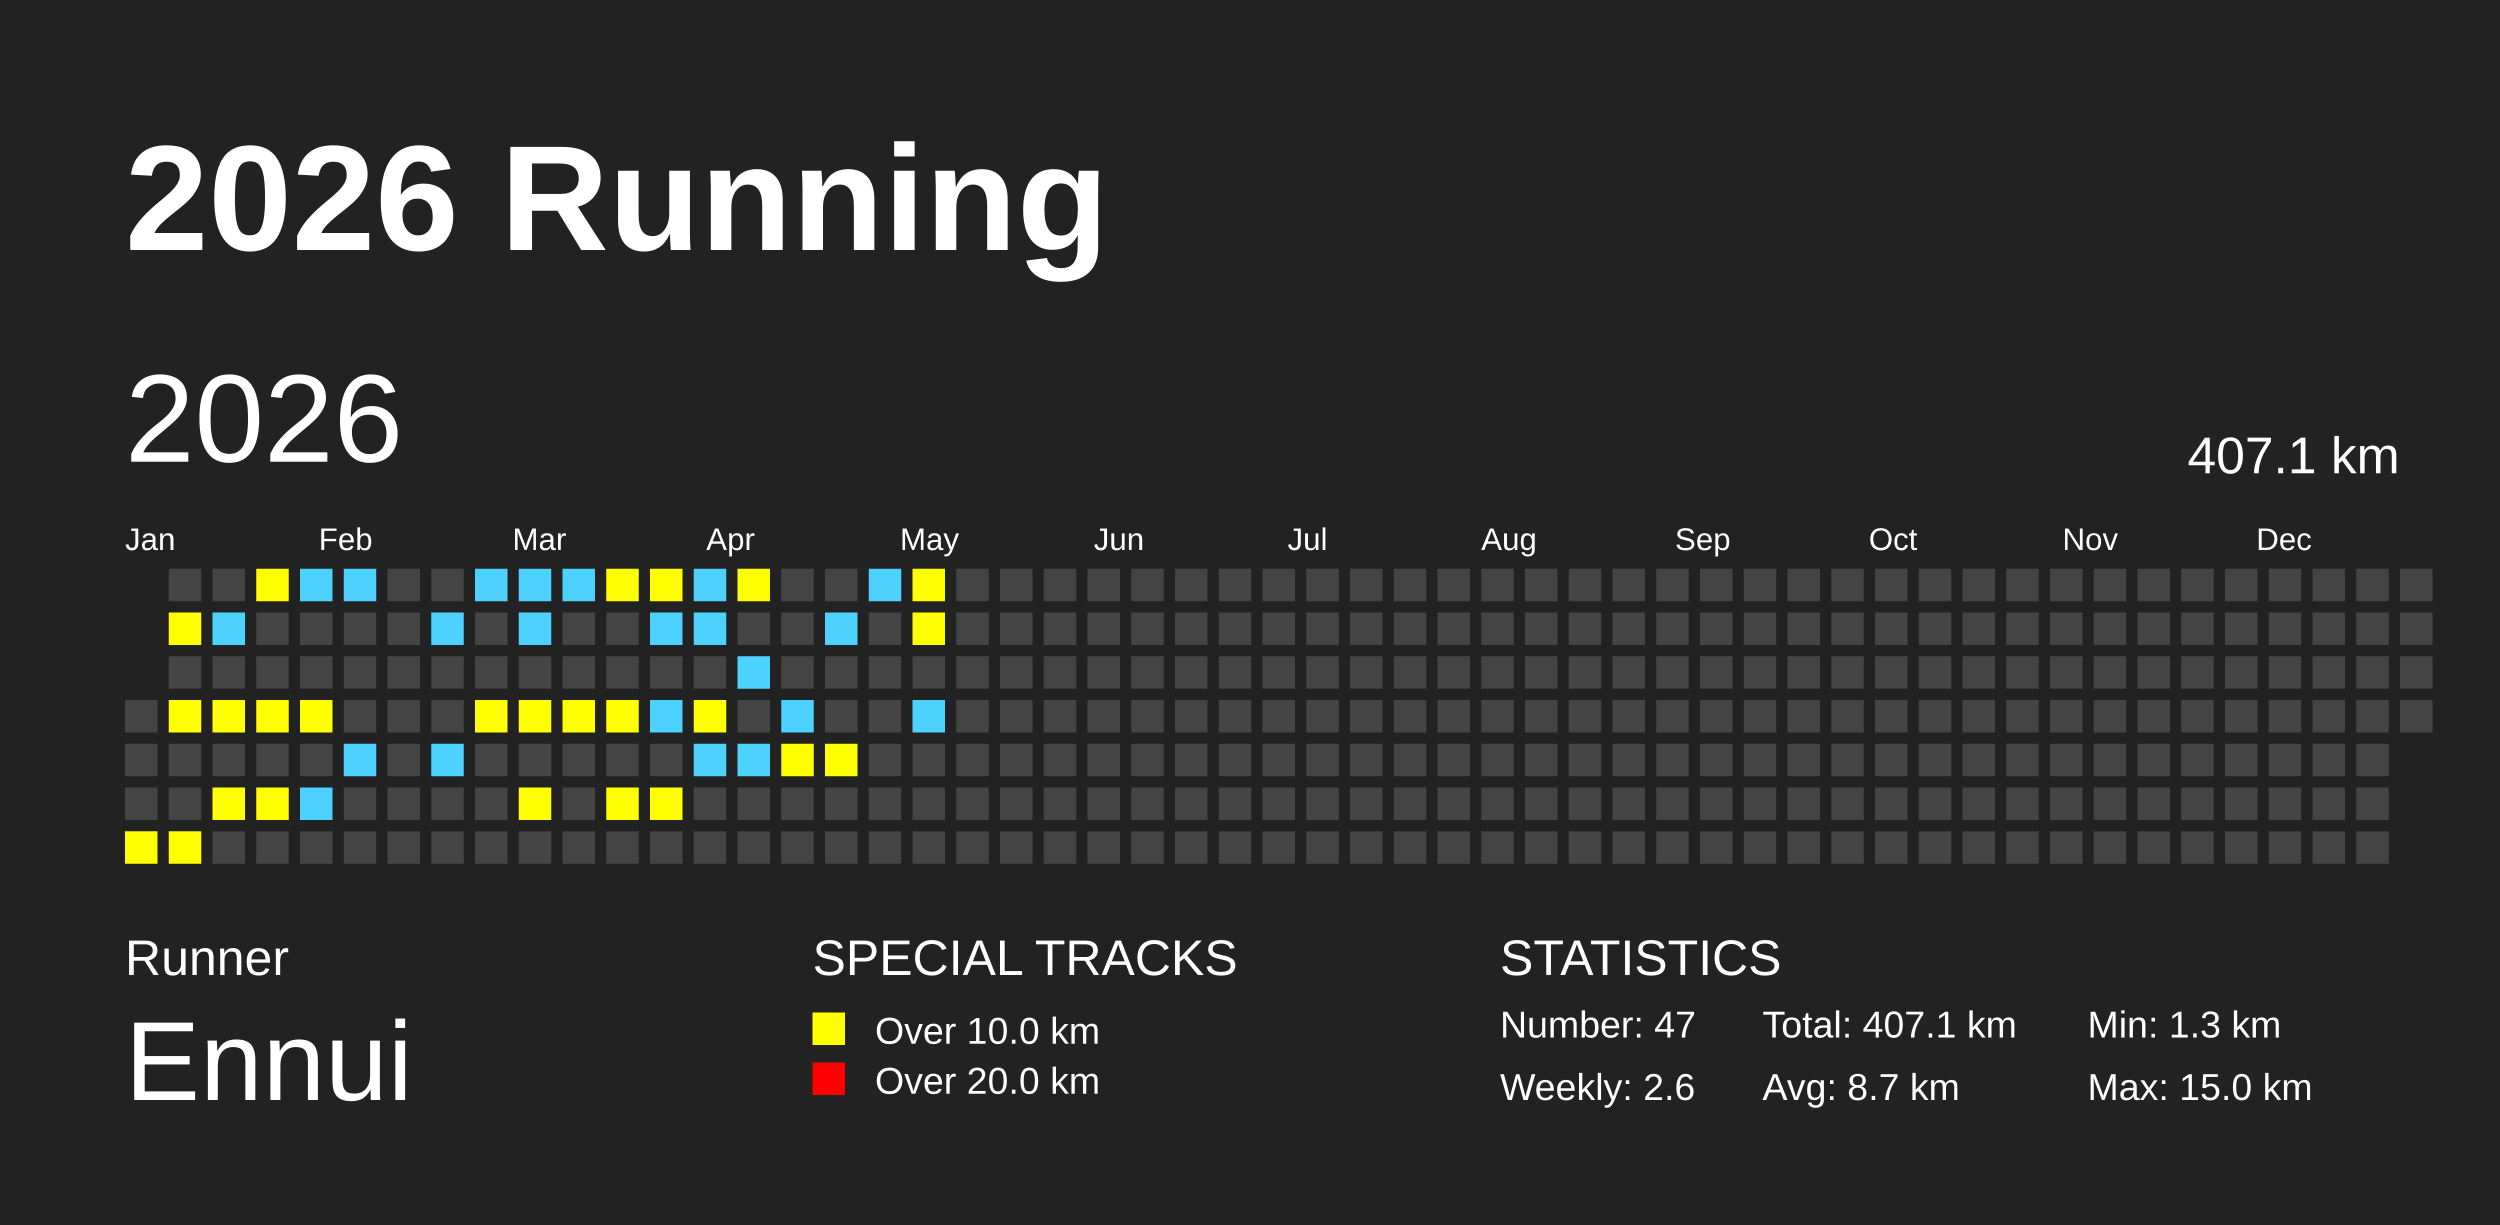
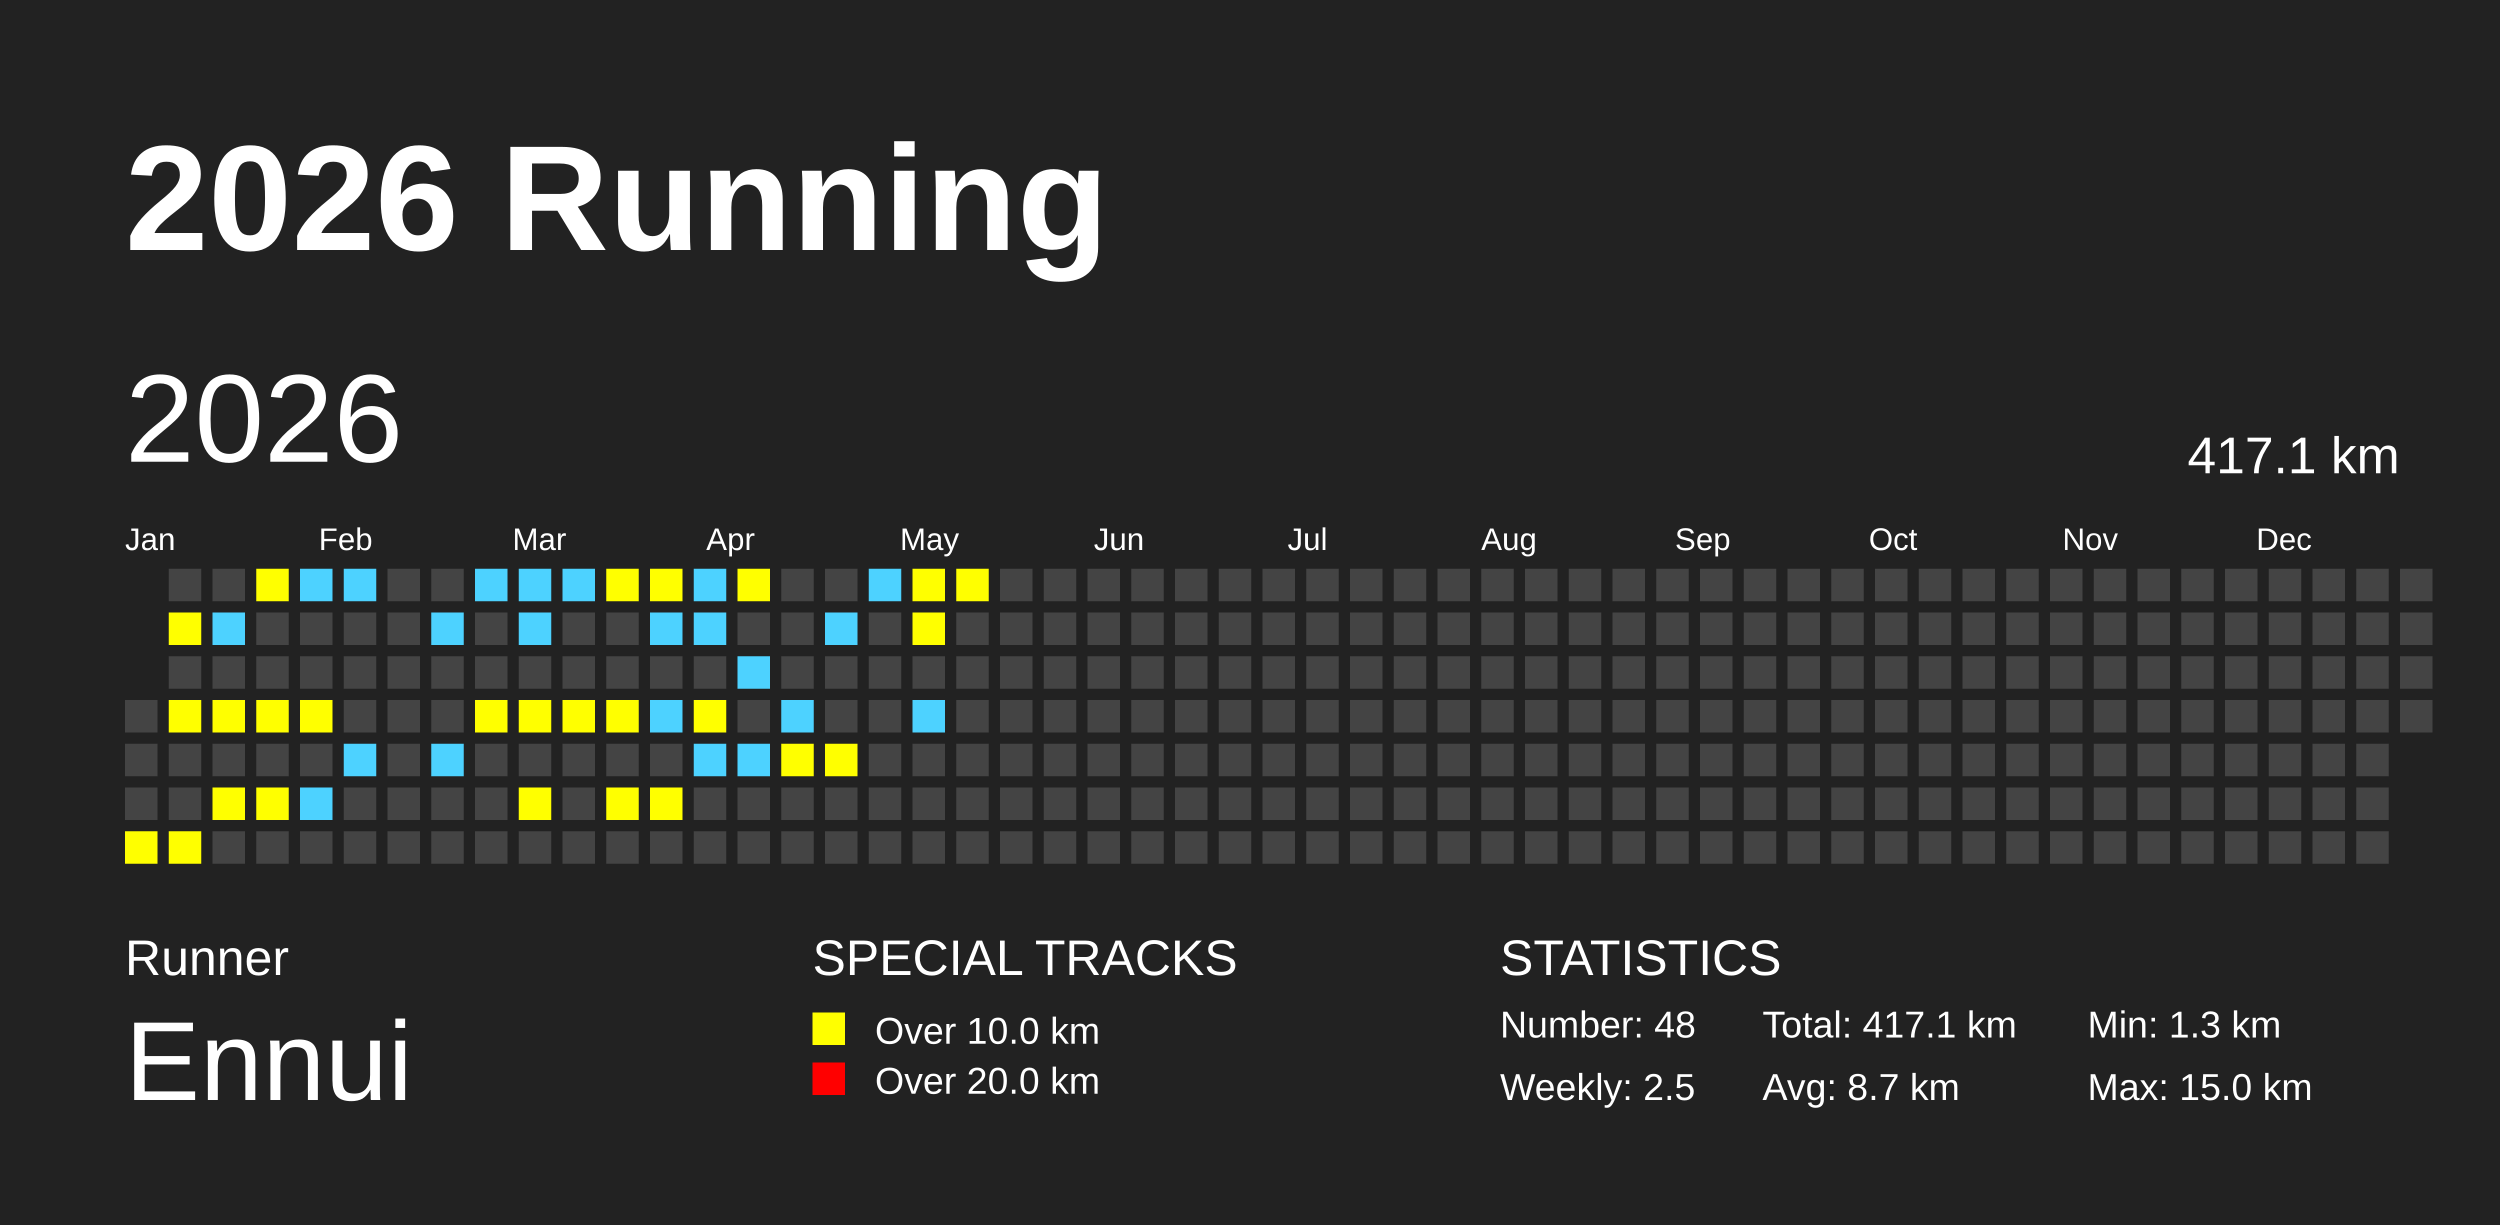
<svg xmlns="http://www.w3.org/2000/svg" baseProfile="full" height="98mm" version="1.1" viewBox="0,0,200,98" width="200mm">
  <defs />
  <rect fill="#222222" height="98" width="200" x="0" y="0" />
  <text fill="#FFFFFF" style="font-size:12px; font-family:Arial; font-weight:bold;" x="10" y="20">2026 Running</text>
  <text fill="#FFFFFF" style="font-size:4px; font-family:Arial" x="10" y="78">Runner</text>
  <text fill="#FFFFFF" style="font-size:9px; font-family:Arial" x="10" y="88">Ennui</text>
  <text fill="#FFFFFF" style="font-size:4px; font-family:Arial" x="65" y="78">SPECIAL TRACKS</text>
  <rect fill="yellow" height="2.6" width="2.6" x="65" y="81" />
  <text fill="#FFFFFF" style="font-size:3px; font-family:Arial" x="70" y="83.5">Over 10.0 km</text>
  <rect fill="red" height="2.6" width="2.6" x="65" y="85" />
  <text fill="#FFFFFF" style="font-size:3px; font-family:Arial" x="70" y="87.5">Over 20.0 km</text>
  <text fill="#FFFFFF" style="font-size:4px; font-family:Arial" x="120" y="78">STATISTICS</text>
-   <text fill="#FFFFFF" style="font-size:3px; font-family:Arial" x="120" y="83">Number: 47</text>
-   <text fill="#FFFFFF" style="font-size:3px; font-family:Arial" x="120" y="88">Weekly: 2.6</text>
-   <text fill="#FFFFFF" style="font-size:3px; font-family:Arial" x="141" y="83">Total: 407.1 km</text>
+   <text fill="#FFFFFF" style="font-size:3px; font-family:Arial" x="120" y="83">Number: 48</text>
+   <text fill="#FFFFFF" style="font-size:3px; font-family:Arial" x="120" y="88">Weekly: 2.5</text>
+   <text fill="#FFFFFF" style="font-size:3px; font-family:Arial" x="141" y="83">Total: 417.1 km</text>
  <text fill="#FFFFFF" style="font-size:3px; font-family:Arial" x="141" y="88">Avg: 8.7 km</text>
  <text fill="#FFFFFF" style="font-size:3px; font-family:Arial" x="167" y="83">Min: 1.3 km</text>
  <text fill="#FFFFFF" style="font-size:3px; font-family:Arial" x="167" y="88">Max: 15.0 km</text>
  <text dominant-baseline="hanging" fill="#FFFFFF" style="font-size:10.0px; font-family:Arial;" x="10" y="30">2026</text>
-   <text dominant-baseline="hanging" fill="#FFFFFF" style="font-size:4.125px; font-family:Arial;" x="175" y="35">407.1 km</text>
+   <text dominant-baseline="hanging" fill="#FFFFFF" style="font-size:4.125px; font-family:Arial;" x="175" y="35">417.1 km</text>
  <text fill="#FFFFFF" style="font-size:2.5px; font-family:Arial" x="10.0" y="44">Jan</text>
  <text fill="#FFFFFF" style="font-size:2.5px; font-family:Arial" x="25.5" y="44">Feb</text>
  <text fill="#FFFFFF" style="font-size:2.5px; font-family:Arial" x="41.0" y="44">Mar</text>
  <text fill="#FFFFFF" style="font-size:2.5px; font-family:Arial" x="56.5" y="44">Apr</text>
  <text fill="#FFFFFF" style="font-size:2.5px; font-family:Arial" x="72.0" y="44">May</text>
  <text fill="#FFFFFF" style="font-size:2.5px; font-family:Arial" x="87.5" y="44">Jun</text>
  <text fill="#FFFFFF" style="font-size:2.5px; font-family:Arial" x="103.0" y="44">Jul</text>
  <text fill="#FFFFFF" style="font-size:2.5px; font-family:Arial" x="118.5" y="44">Aug</text>
  <text fill="#FFFFFF" style="font-size:2.5px; font-family:Arial" x="134.0" y="44">Sep</text>
  <text fill="#FFFFFF" style="font-size:2.5px; font-family:Arial" x="149.5" y="44">Oct</text>
  <text fill="#FFFFFF" style="font-size:2.5px; font-family:Arial" x="165.0" y="44">Nov</text>
  <text fill="#FFFFFF" style="font-size:2.5px; font-family:Arial" x="180.5" y="44">Dec</text>
  <rect fill="#444444" height="2.6" width="2.6" x="10.0" y="56.0" />
  <rect fill="#444444" height="2.6" width="2.6" x="10.0" y="59.5" />
  <rect fill="#444444" height="2.6" width="2.6" x="10.0" y="63.0" />
  <rect fill="yellow" height="2.6" width="2.6" x="10.0" y="66.5" />
  <rect fill="#444444" height="2.6" width="2.6" x="13.5" y="45.5" />
  <rect fill="yellow" height="2.6" width="2.6" x="13.5" y="49.0" />
  <rect fill="#444444" height="2.6" width="2.6" x="13.5" y="52.5" />
  <rect fill="yellow" height="2.6" width="2.6" x="13.5" y="56.0" />
  <rect fill="#444444" height="2.6" width="2.6" x="13.5" y="59.5" />
  <rect fill="#444444" height="2.6" width="2.6" x="13.5" y="63.0" />
  <rect fill="yellow" height="2.6" width="2.6" x="13.5" y="66.5" />
  <rect fill="#444444" height="2.6" width="2.6" x="17.0" y="45.5" />
  <rect fill="#4DD2FF" height="2.6" width="2.6" x="17.0" y="49.0" />
  <rect fill="#444444" height="2.6" width="2.6" x="17.0" y="52.5" />
  <rect fill="yellow" height="2.6" width="2.6" x="17.0" y="56.0" />
  <rect fill="#444444" height="2.6" width="2.6" x="17.0" y="59.5" />
  <rect fill="yellow" height="2.6" width="2.6" x="17.0" y="63.0" />
  <rect fill="#444444" height="2.6" width="2.6" x="17.0" y="66.5" />
  <rect fill="yellow" height="2.6" width="2.6" x="20.5" y="45.5" />
  <rect fill="#444444" height="2.6" width="2.6" x="20.5" y="49.0" />
  <rect fill="#444444" height="2.6" width="2.6" x="20.5" y="52.5" />
  <rect fill="yellow" height="2.6" width="2.6" x="20.5" y="56.0" />
  <rect fill="#444444" height="2.6" width="2.6" x="20.5" y="59.5" />
  <rect fill="yellow" height="2.6" width="2.6" x="20.5" y="63.0" />
  <rect fill="#444444" height="2.6" width="2.6" x="20.5" y="66.5" />
  <rect fill="#4DD2FF" height="2.6" width="2.6" x="24.0" y="45.5" />
  <rect fill="#444444" height="2.6" width="2.6" x="24.0" y="49.0" />
  <rect fill="#444444" height="2.6" width="2.6" x="24.0" y="52.5" />
  <rect fill="yellow" height="2.6" width="2.6" x="24.0" y="56.0" />
  <rect fill="#444444" height="2.6" width="2.6" x="24.0" y="59.5" />
  <rect fill="#4DD2FF" height="2.6" width="2.6" x="24.0" y="63.0" />
  <rect fill="#444444" height="2.6" width="2.6" x="24.0" y="66.5" />
  <rect fill="#4DD2FF" height="2.6" width="2.6" x="27.5" y="45.5" />
  <rect fill="#444444" height="2.6" width="2.6" x="27.5" y="49.0" />
  <rect fill="#444444" height="2.6" width="2.6" x="27.5" y="52.5" />
  <rect fill="#444444" height="2.6" width="2.6" x="27.5" y="56.0" />
  <rect fill="#4DD2FF" height="2.6" width="2.6" x="27.5" y="59.5" />
  <rect fill="#444444" height="2.6" width="2.6" x="27.5" y="63.0" />
  <rect fill="#444444" height="2.6" width="2.6" x="27.5" y="66.5" />
  <rect fill="#444444" height="2.6" width="2.6" x="31.0" y="45.5" />
  <rect fill="#444444" height="2.6" width="2.6" x="31.0" y="49.0" />
  <rect fill="#444444" height="2.6" width="2.6" x="31.0" y="52.5" />
  <rect fill="#444444" height="2.6" width="2.6" x="31.0" y="56.0" />
  <rect fill="#444444" height="2.6" width="2.6" x="31.0" y="59.5" />
  <rect fill="#444444" height="2.6" width="2.6" x="31.0" y="63.0" />
  <rect fill="#444444" height="2.6" width="2.6" x="31.0" y="66.5" />
  <rect fill="#444444" height="2.6" width="2.6" x="34.5" y="45.5" />
  <rect fill="#4DD2FF" height="2.6" width="2.6" x="34.5" y="49.0" />
  <rect fill="#444444" height="2.6" width="2.6" x="34.5" y="52.5" />
  <rect fill="#444444" height="2.6" width="2.6" x="34.5" y="56.0" />
  <rect fill="#4DD2FF" height="2.6" width="2.6" x="34.5" y="59.5" />
  <rect fill="#444444" height="2.6" width="2.6" x="34.5" y="63.0" />
  <rect fill="#444444" height="2.6" width="2.6" x="34.5" y="66.5" />
  <rect fill="#4DD2FF" height="2.6" width="2.6" x="38.0" y="45.5" />
  <rect fill="#444444" height="2.6" width="2.6" x="38.0" y="49.0" />
  <rect fill="#444444" height="2.6" width="2.6" x="38.0" y="52.5" />
  <rect fill="yellow" height="2.6" width="2.6" x="38.0" y="56.0" />
  <rect fill="#444444" height="2.6" width="2.6" x="38.0" y="59.5" />
  <rect fill="#444444" height="2.6" width="2.6" x="38.0" y="63.0" />
  <rect fill="#444444" height="2.6" width="2.6" x="38.0" y="66.5" />
  <rect fill="#4DD2FF" height="2.6" width="2.6" x="41.5" y="45.5" />
  <rect fill="#4DD2FF" height="2.6" width="2.6" x="41.5" y="49.0" />
  <rect fill="#444444" height="2.6" width="2.6" x="41.5" y="52.5" />
  <rect fill="yellow" height="2.6" width="2.6" x="41.5" y="56.0" />
  <rect fill="#444444" height="2.6" width="2.6" x="41.5" y="59.5" />
  <rect fill="yellow" height="2.6" width="2.6" x="41.5" y="63.0" />
  <rect fill="#444444" height="2.6" width="2.6" x="41.5" y="66.5" />
  <rect fill="#4DD2FF" height="2.6" width="2.6" x="45.0" y="45.5" />
  <rect fill="#444444" height="2.6" width="2.6" x="45.0" y="49.0" />
  <rect fill="#444444" height="2.6" width="2.6" x="45.0" y="52.5" />
  <rect fill="yellow" height="2.6" width="2.6" x="45.0" y="56.0" />
  <rect fill="#444444" height="2.6" width="2.6" x="45.0" y="59.5" />
  <rect fill="#444444" height="2.6" width="2.6" x="45.0" y="63.0" />
  <rect fill="#444444" height="2.6" width="2.6" x="45.0" y="66.5" />
  <rect fill="yellow" height="2.6" width="2.6" x="48.5" y="45.5" />
  <rect fill="#444444" height="2.6" width="2.6" x="48.5" y="49.0" />
  <rect fill="#444444" height="2.6" width="2.6" x="48.5" y="52.5" />
  <rect fill="yellow" height="2.6" width="2.6" x="48.5" y="56.0" />
  <rect fill="#444444" height="2.6" width="2.6" x="48.5" y="59.5" />
  <rect fill="yellow" height="2.6" width="2.6" x="48.5" y="63.0" />
  <rect fill="#444444" height="2.6" width="2.6" x="48.5" y="66.5" />
  <rect fill="yellow" height="2.6" width="2.6" x="52.0" y="45.5" />
  <rect fill="#4DD2FF" height="2.6" width="2.6" x="52.0" y="49.0" />
  <rect fill="#444444" height="2.6" width="2.6" x="52.0" y="52.5" />
  <rect fill="#4DD2FF" height="2.6" width="2.6" x="52.0" y="56.0" />
  <rect fill="#444444" height="2.6" width="2.6" x="52.0" y="59.5" />
  <rect fill="yellow" height="2.6" width="2.6" x="52.0" y="63.0" />
  <rect fill="#444444" height="2.6" width="2.6" x="52.0" y="66.5" />
  <rect fill="#4DD2FF" height="2.6" width="2.6" x="55.5" y="45.5" />
  <rect fill="#4DD2FF" height="2.6" width="2.6" x="55.5" y="49.0" />
  <rect fill="#444444" height="2.6" width="2.6" x="55.5" y="52.5" />
  <rect fill="yellow" height="2.6" width="2.6" x="55.5" y="56.0" />
  <rect fill="#4DD2FF" height="2.6" width="2.6" x="55.5" y="59.5" />
  <rect fill="#444444" height="2.6" width="2.6" x="55.5" y="63.0" />
  <rect fill="#444444" height="2.6" width="2.6" x="55.5" y="66.5" />
  <rect fill="yellow" height="2.6" width="2.6" x="59.0" y="45.5" />
  <rect fill="#444444" height="2.6" width="2.6" x="59.0" y="49.0" />
  <rect fill="#4DD2FF" height="2.6" width="2.6" x="59.0" y="52.5" />
  <rect fill="#444444" height="2.6" width="2.6" x="59.0" y="56.0" />
  <rect fill="#4DD2FF" height="2.6" width="2.6" x="59.0" y="59.5" />
  <rect fill="#444444" height="2.6" width="2.6" x="59.0" y="63.0" />
  <rect fill="#444444" height="2.6" width="2.6" x="59.0" y="66.5" />
  <rect fill="#444444" height="2.6" width="2.6" x="62.5" y="45.5" />
  <rect fill="#444444" height="2.6" width="2.6" x="62.5" y="49.0" />
  <rect fill="#444444" height="2.6" width="2.6" x="62.5" y="52.5" />
  <rect fill="#4DD2FF" height="2.6" width="2.6" x="62.5" y="56.0" />
  <rect fill="yellow" height="2.6" width="2.6" x="62.5" y="59.5" />
  <rect fill="#444444" height="2.6" width="2.6" x="62.5" y="63.0" />
  <rect fill="#444444" height="2.6" width="2.6" x="62.5" y="66.5" />
  <rect fill="#444444" height="2.6" width="2.6" x="66.0" y="45.5" />
  <rect fill="#4DD2FF" height="2.6" width="2.6" x="66.0" y="49.0" />
  <rect fill="#444444" height="2.6" width="2.6" x="66.0" y="52.5" />
  <rect fill="#444444" height="2.6" width="2.6" x="66.0" y="56.0" />
  <rect fill="yellow" height="2.6" width="2.6" x="66.0" y="59.5" />
  <rect fill="#444444" height="2.6" width="2.6" x="66.0" y="63.0" />
  <rect fill="#444444" height="2.6" width="2.6" x="66.0" y="66.5" />
  <rect fill="#4DD2FF" height="2.6" width="2.6" x="69.5" y="45.5" />
  <rect fill="#444444" height="2.6" width="2.6" x="69.5" y="49.0" />
  <rect fill="#444444" height="2.6" width="2.6" x="69.5" y="52.5" />
  <rect fill="#444444" height="2.6" width="2.6" x="69.5" y="56.0" />
  <rect fill="#444444" height="2.6" width="2.6" x="69.5" y="59.5" />
  <rect fill="#444444" height="2.6" width="2.6" x="69.5" y="63.0" />
  <rect fill="#444444" height="2.6" width="2.6" x="69.5" y="66.5" />
  <rect fill="yellow" height="2.6" width="2.6" x="73.0" y="45.5" />
  <rect fill="yellow" height="2.6" width="2.6" x="73.0" y="49.0" />
  <rect fill="#444444" height="2.6" width="2.6" x="73.0" y="52.5" />
  <rect fill="#4DD2FF" height="2.6" width="2.6" x="73.0" y="56.0" />
  <rect fill="#444444" height="2.6" width="2.6" x="73.0" y="59.5" />
  <rect fill="#444444" height="2.6" width="2.6" x="73.0" y="63.0" />
  <rect fill="#444444" height="2.6" width="2.6" x="73.0" y="66.5" />
-   <rect fill="#444444" height="2.6" width="2.6" x="76.5" y="45.5" />
+   <rect fill="yellow" height="2.6" width="2.6" x="76.5" y="45.5" />
  <rect fill="#444444" height="2.6" width="2.6" x="76.5" y="49.0" />
  <rect fill="#444444" height="2.6" width="2.6" x="76.5" y="52.5" />
  <rect fill="#444444" height="2.6" width="2.6" x="76.5" y="56.0" />
  <rect fill="#444444" height="2.6" width="2.6" x="76.5" y="59.5" />
  <rect fill="#444444" height="2.6" width="2.6" x="76.5" y="63.0" />
  <rect fill="#444444" height="2.6" width="2.6" x="76.5" y="66.5" />
  <rect fill="#444444" height="2.6" width="2.6" x="80.0" y="45.5" />
  <rect fill="#444444" height="2.6" width="2.6" x="80.0" y="49.0" />
  <rect fill="#444444" height="2.6" width="2.6" x="80.0" y="52.5" />
  <rect fill="#444444" height="2.6" width="2.6" x="80.0" y="56.0" />
  <rect fill="#444444" height="2.6" width="2.6" x="80.0" y="59.5" />
  <rect fill="#444444" height="2.6" width="2.6" x="80.0" y="63.0" />
  <rect fill="#444444" height="2.6" width="2.6" x="80.0" y="66.5" />
  <rect fill="#444444" height="2.6" width="2.6" x="83.5" y="45.5" />
  <rect fill="#444444" height="2.6" width="2.6" x="83.5" y="49.0" />
  <rect fill="#444444" height="2.6" width="2.6" x="83.5" y="52.5" />
  <rect fill="#444444" height="2.6" width="2.6" x="83.5" y="56.0" />
  <rect fill="#444444" height="2.6" width="2.6" x="83.5" y="59.5" />
  <rect fill="#444444" height="2.6" width="2.6" x="83.5" y="63.0" />
  <rect fill="#444444" height="2.6" width="2.6" x="83.5" y="66.5" />
  <rect fill="#444444" height="2.6" width="2.6" x="87.0" y="45.5" />
  <rect fill="#444444" height="2.6" width="2.6" x="87.0" y="49.0" />
  <rect fill="#444444" height="2.6" width="2.6" x="87.0" y="52.5" />
  <rect fill="#444444" height="2.6" width="2.6" x="87.0" y="56.0" />
  <rect fill="#444444" height="2.6" width="2.6" x="87.0" y="59.5" />
  <rect fill="#444444" height="2.6" width="2.6" x="87.0" y="63.0" />
  <rect fill="#444444" height="2.6" width="2.6" x="87.0" y="66.5" />
  <rect fill="#444444" height="2.6" width="2.6" x="90.5" y="45.5" />
  <rect fill="#444444" height="2.6" width="2.6" x="90.5" y="49.0" />
  <rect fill="#444444" height="2.6" width="2.6" x="90.5" y="52.5" />
  <rect fill="#444444" height="2.6" width="2.6" x="90.5" y="56.0" />
  <rect fill="#444444" height="2.6" width="2.6" x="90.5" y="59.5" />
  <rect fill="#444444" height="2.6" width="2.6" x="90.5" y="63.0" />
  <rect fill="#444444" height="2.6" width="2.6" x="90.5" y="66.5" />
  <rect fill="#444444" height="2.6" width="2.6" x="94.0" y="45.5" />
  <rect fill="#444444" height="2.6" width="2.6" x="94.0" y="49.0" />
  <rect fill="#444444" height="2.6" width="2.6" x="94.0" y="52.5" />
  <rect fill="#444444" height="2.6" width="2.6" x="94.0" y="56.0" />
  <rect fill="#444444" height="2.6" width="2.6" x="94.0" y="59.5" />
  <rect fill="#444444" height="2.6" width="2.6" x="94.0" y="63.0" />
  <rect fill="#444444" height="2.6" width="2.6" x="94.0" y="66.5" />
  <rect fill="#444444" height="2.6" width="2.6" x="97.5" y="45.5" />
  <rect fill="#444444" height="2.6" width="2.6" x="97.5" y="49.0" />
  <rect fill="#444444" height="2.6" width="2.6" x="97.5" y="52.5" />
  <rect fill="#444444" height="2.6" width="2.6" x="97.5" y="56.0" />
  <rect fill="#444444" height="2.6" width="2.6" x="97.5" y="59.5" />
  <rect fill="#444444" height="2.6" width="2.6" x="97.5" y="63.0" />
  <rect fill="#444444" height="2.6" width="2.6" x="97.5" y="66.5" />
  <rect fill="#444444" height="2.6" width="2.6" x="101.0" y="45.5" />
  <rect fill="#444444" height="2.6" width="2.6" x="101.0" y="49.0" />
  <rect fill="#444444" height="2.6" width="2.6" x="101.0" y="52.5" />
  <rect fill="#444444" height="2.6" width="2.6" x="101.0" y="56.0" />
  <rect fill="#444444" height="2.6" width="2.6" x="101.0" y="59.5" />
  <rect fill="#444444" height="2.6" width="2.6" x="101.0" y="63.0" />
  <rect fill="#444444" height="2.6" width="2.6" x="101.0" y="66.5" />
  <rect fill="#444444" height="2.6" width="2.6" x="104.5" y="45.5" />
  <rect fill="#444444" height="2.6" width="2.6" x="104.5" y="49.0" />
  <rect fill="#444444" height="2.6" width="2.6" x="104.5" y="52.5" />
  <rect fill="#444444" height="2.6" width="2.6" x="104.5" y="56.0" />
  <rect fill="#444444" height="2.6" width="2.6" x="104.5" y="59.5" />
  <rect fill="#444444" height="2.6" width="2.6" x="104.5" y="63.0" />
  <rect fill="#444444" height="2.6" width="2.6" x="104.5" y="66.5" />
  <rect fill="#444444" height="2.6" width="2.6" x="108.0" y="45.5" />
  <rect fill="#444444" height="2.6" width="2.6" x="108.0" y="49.0" />
  <rect fill="#444444" height="2.6" width="2.6" x="108.0" y="52.5" />
  <rect fill="#444444" height="2.6" width="2.6" x="108.0" y="56.0" />
  <rect fill="#444444" height="2.6" width="2.6" x="108.0" y="59.5" />
  <rect fill="#444444" height="2.6" width="2.6" x="108.0" y="63.0" />
  <rect fill="#444444" height="2.6" width="2.6" x="108.0" y="66.5" />
  <rect fill="#444444" height="2.6" width="2.6" x="111.5" y="45.5" />
  <rect fill="#444444" height="2.6" width="2.6" x="111.5" y="49.0" />
  <rect fill="#444444" height="2.6" width="2.6" x="111.5" y="52.5" />
  <rect fill="#444444" height="2.6" width="2.6" x="111.5" y="56.0" />
  <rect fill="#444444" height="2.6" width="2.6" x="111.5" y="59.5" />
  <rect fill="#444444" height="2.6" width="2.6" x="111.5" y="63.0" />
  <rect fill="#444444" height="2.6" width="2.6" x="111.5" y="66.5" />
  <rect fill="#444444" height="2.6" width="2.6" x="115.0" y="45.5" />
  <rect fill="#444444" height="2.6" width="2.6" x="115.0" y="49.0" />
  <rect fill="#444444" height="2.6" width="2.6" x="115.0" y="52.5" />
  <rect fill="#444444" height="2.6" width="2.6" x="115.0" y="56.0" />
  <rect fill="#444444" height="2.6" width="2.6" x="115.0" y="59.5" />
  <rect fill="#444444" height="2.6" width="2.6" x="115.0" y="63.0" />
  <rect fill="#444444" height="2.6" width="2.6" x="115.0" y="66.5" />
  <rect fill="#444444" height="2.6" width="2.6" x="118.5" y="45.5" />
  <rect fill="#444444" height="2.6" width="2.6" x="118.5" y="49.0" />
  <rect fill="#444444" height="2.6" width="2.6" x="118.5" y="52.5" />
  <rect fill="#444444" height="2.6" width="2.6" x="118.5" y="56.0" />
  <rect fill="#444444" height="2.6" width="2.6" x="118.5" y="59.5" />
  <rect fill="#444444" height="2.6" width="2.6" x="118.5" y="63.0" />
  <rect fill="#444444" height="2.6" width="2.6" x="118.5" y="66.5" />
  <rect fill="#444444" height="2.6" width="2.6" x="122.0" y="45.5" />
  <rect fill="#444444" height="2.6" width="2.6" x="122.0" y="49.0" />
  <rect fill="#444444" height="2.6" width="2.6" x="122.0" y="52.5" />
  <rect fill="#444444" height="2.6" width="2.6" x="122.0" y="56.0" />
  <rect fill="#444444" height="2.6" width="2.6" x="122.0" y="59.5" />
  <rect fill="#444444" height="2.6" width="2.6" x="122.0" y="63.0" />
  <rect fill="#444444" height="2.6" width="2.6" x="122.0" y="66.5" />
  <rect fill="#444444" height="2.6" width="2.6" x="125.5" y="45.5" />
  <rect fill="#444444" height="2.6" width="2.6" x="125.5" y="49.0" />
  <rect fill="#444444" height="2.6" width="2.6" x="125.5" y="52.5" />
  <rect fill="#444444" height="2.6" width="2.6" x="125.5" y="56.0" />
  <rect fill="#444444" height="2.6" width="2.6" x="125.5" y="59.5" />
  <rect fill="#444444" height="2.6" width="2.6" x="125.5" y="63.0" />
  <rect fill="#444444" height="2.6" width="2.6" x="125.5" y="66.5" />
  <rect fill="#444444" height="2.6" width="2.6" x="129.0" y="45.5" />
  <rect fill="#444444" height="2.6" width="2.6" x="129.0" y="49.0" />
  <rect fill="#444444" height="2.6" width="2.6" x="129.0" y="52.5" />
  <rect fill="#444444" height="2.6" width="2.6" x="129.0" y="56.0" />
  <rect fill="#444444" height="2.6" width="2.6" x="129.0" y="59.5" />
  <rect fill="#444444" height="2.6" width="2.6" x="129.0" y="63.0" />
  <rect fill="#444444" height="2.6" width="2.6" x="129.0" y="66.5" />
  <rect fill="#444444" height="2.6" width="2.6" x="132.5" y="45.5" />
  <rect fill="#444444" height="2.6" width="2.6" x="132.5" y="49.0" />
  <rect fill="#444444" height="2.6" width="2.6" x="132.5" y="52.5" />
  <rect fill="#444444" height="2.6" width="2.6" x="132.5" y="56.0" />
  <rect fill="#444444" height="2.6" width="2.6" x="132.5" y="59.5" />
  <rect fill="#444444" height="2.6" width="2.6" x="132.5" y="63.0" />
  <rect fill="#444444" height="2.6" width="2.6" x="132.5" y="66.5" />
  <rect fill="#444444" height="2.6" width="2.6" x="136.0" y="45.5" />
  <rect fill="#444444" height="2.6" width="2.6" x="136.0" y="49.0" />
  <rect fill="#444444" height="2.6" width="2.6" x="136.0" y="52.5" />
  <rect fill="#444444" height="2.6" width="2.6" x="136.0" y="56.0" />
  <rect fill="#444444" height="2.6" width="2.6" x="136.0" y="59.5" />
  <rect fill="#444444" height="2.6" width="2.6" x="136.0" y="63.0" />
  <rect fill="#444444" height="2.6" width="2.6" x="136.0" y="66.5" />
  <rect fill="#444444" height="2.6" width="2.6" x="139.5" y="45.5" />
  <rect fill="#444444" height="2.6" width="2.6" x="139.5" y="49.0" />
  <rect fill="#444444" height="2.6" width="2.6" x="139.5" y="52.5" />
  <rect fill="#444444" height="2.6" width="2.6" x="139.5" y="56.0" />
  <rect fill="#444444" height="2.6" width="2.6" x="139.5" y="59.5" />
  <rect fill="#444444" height="2.6" width="2.6" x="139.5" y="63.0" />
  <rect fill="#444444" height="2.6" width="2.6" x="139.5" y="66.5" />
  <rect fill="#444444" height="2.6" width="2.6" x="143.0" y="45.5" />
  <rect fill="#444444" height="2.6" width="2.6" x="143.0" y="49.0" />
  <rect fill="#444444" height="2.6" width="2.6" x="143.0" y="52.5" />
  <rect fill="#444444" height="2.6" width="2.6" x="143.0" y="56.0" />
  <rect fill="#444444" height="2.6" width="2.6" x="143.0" y="59.5" />
  <rect fill="#444444" height="2.6" width="2.6" x="143.0" y="63.0" />
  <rect fill="#444444" height="2.6" width="2.6" x="143.0" y="66.5" />
  <rect fill="#444444" height="2.6" width="2.6" x="146.5" y="45.5" />
  <rect fill="#444444" height="2.6" width="2.6" x="146.5" y="49.0" />
  <rect fill="#444444" height="2.6" width="2.6" x="146.5" y="52.5" />
  <rect fill="#444444" height="2.6" width="2.6" x="146.5" y="56.0" />
  <rect fill="#444444" height="2.6" width="2.6" x="146.5" y="59.5" />
  <rect fill="#444444" height="2.6" width="2.6" x="146.5" y="63.0" />
  <rect fill="#444444" height="2.6" width="2.6" x="146.5" y="66.5" />
  <rect fill="#444444" height="2.6" width="2.6" x="150.0" y="45.5" />
  <rect fill="#444444" height="2.6" width="2.6" x="150.0" y="49.0" />
  <rect fill="#444444" height="2.6" width="2.6" x="150.0" y="52.5" />
  <rect fill="#444444" height="2.6" width="2.6" x="150.0" y="56.0" />
  <rect fill="#444444" height="2.6" width="2.6" x="150.0" y="59.5" />
  <rect fill="#444444" height="2.6" width="2.6" x="150.0" y="63.0" />
  <rect fill="#444444" height="2.6" width="2.6" x="150.0" y="66.5" />
  <rect fill="#444444" height="2.6" width="2.6" x="153.5" y="45.5" />
  <rect fill="#444444" height="2.6" width="2.6" x="153.5" y="49.0" />
  <rect fill="#444444" height="2.6" width="2.6" x="153.5" y="52.5" />
  <rect fill="#444444" height="2.6" width="2.6" x="153.5" y="56.0" />
  <rect fill="#444444" height="2.6" width="2.6" x="153.5" y="59.5" />
  <rect fill="#444444" height="2.6" width="2.6" x="153.5" y="63.0" />
  <rect fill="#444444" height="2.6" width="2.6" x="153.5" y="66.5" />
  <rect fill="#444444" height="2.6" width="2.6" x="157.0" y="45.5" />
  <rect fill="#444444" height="2.6" width="2.6" x="157.0" y="49.0" />
  <rect fill="#444444" height="2.6" width="2.6" x="157.0" y="52.5" />
  <rect fill="#444444" height="2.6" width="2.6" x="157.0" y="56.0" />
  <rect fill="#444444" height="2.6" width="2.6" x="157.0" y="59.5" />
  <rect fill="#444444" height="2.6" width="2.6" x="157.0" y="63.0" />
  <rect fill="#444444" height="2.6" width="2.6" x="157.0" y="66.5" />
  <rect fill="#444444" height="2.6" width="2.6" x="160.5" y="45.5" />
  <rect fill="#444444" height="2.6" width="2.6" x="160.5" y="49.0" />
  <rect fill="#444444" height="2.6" width="2.6" x="160.5" y="52.5" />
  <rect fill="#444444" height="2.6" width="2.6" x="160.5" y="56.0" />
  <rect fill="#444444" height="2.6" width="2.6" x="160.5" y="59.5" />
  <rect fill="#444444" height="2.6" width="2.6" x="160.5" y="63.0" />
  <rect fill="#444444" height="2.6" width="2.6" x="160.5" y="66.5" />
  <rect fill="#444444" height="2.6" width="2.6" x="164.0" y="45.5" />
  <rect fill="#444444" height="2.6" width="2.6" x="164.0" y="49.0" />
  <rect fill="#444444" height="2.6" width="2.6" x="164.0" y="52.5" />
  <rect fill="#444444" height="2.6" width="2.6" x="164.0" y="56.0" />
  <rect fill="#444444" height="2.6" width="2.6" x="164.0" y="59.5" />
  <rect fill="#444444" height="2.6" width="2.6" x="164.0" y="63.0" />
  <rect fill="#444444" height="2.6" width="2.6" x="164.0" y="66.5" />
  <rect fill="#444444" height="2.6" width="2.6" x="167.5" y="45.5" />
  <rect fill="#444444" height="2.6" width="2.6" x="167.5" y="49.0" />
  <rect fill="#444444" height="2.6" width="2.6" x="167.5" y="52.5" />
  <rect fill="#444444" height="2.6" width="2.6" x="167.5" y="56.0" />
  <rect fill="#444444" height="2.6" width="2.6" x="167.5" y="59.5" />
  <rect fill="#444444" height="2.6" width="2.6" x="167.5" y="63.0" />
  <rect fill="#444444" height="2.6" width="2.6" x="167.5" y="66.5" />
  <rect fill="#444444" height="2.6" width="2.6" x="171.0" y="45.5" />
  <rect fill="#444444" height="2.6" width="2.6" x="171.0" y="49.0" />
  <rect fill="#444444" height="2.6" width="2.6" x="171.0" y="52.5" />
  <rect fill="#444444" height="2.6" width="2.6" x="171.0" y="56.0" />
  <rect fill="#444444" height="2.6" width="2.6" x="171.0" y="59.5" />
  <rect fill="#444444" height="2.6" width="2.6" x="171.0" y="63.0" />
  <rect fill="#444444" height="2.6" width="2.6" x="171.0" y="66.5" />
  <rect fill="#444444" height="2.6" width="2.6" x="174.5" y="45.5" />
  <rect fill="#444444" height="2.6" width="2.6" x="174.5" y="49.0" />
  <rect fill="#444444" height="2.6" width="2.6" x="174.5" y="52.5" />
  <rect fill="#444444" height="2.6" width="2.6" x="174.5" y="56.0" />
  <rect fill="#444444" height="2.6" width="2.6" x="174.5" y="59.5" />
  <rect fill="#444444" height="2.6" width="2.6" x="174.5" y="63.0" />
  <rect fill="#444444" height="2.6" width="2.6" x="174.5" y="66.5" />
  <rect fill="#444444" height="2.6" width="2.6" x="178.0" y="45.5" />
  <rect fill="#444444" height="2.6" width="2.6" x="178.0" y="49.0" />
  <rect fill="#444444" height="2.6" width="2.6" x="178.0" y="52.5" />
  <rect fill="#444444" height="2.6" width="2.6" x="178.0" y="56.0" />
  <rect fill="#444444" height="2.6" width="2.6" x="178.0" y="59.5" />
  <rect fill="#444444" height="2.6" width="2.6" x="178.0" y="63.0" />
  <rect fill="#444444" height="2.6" width="2.6" x="178.0" y="66.5" />
  <rect fill="#444444" height="2.6" width="2.6" x="181.5" y="45.5" />
  <rect fill="#444444" height="2.6" width="2.6" x="181.5" y="49.0" />
  <rect fill="#444444" height="2.6" width="2.6" x="181.5" y="52.5" />
  <rect fill="#444444" height="2.6" width="2.6" x="181.5" y="56.0" />
  <rect fill="#444444" height="2.6" width="2.6" x="181.5" y="59.5" />
  <rect fill="#444444" height="2.6" width="2.6" x="181.5" y="63.0" />
  <rect fill="#444444" height="2.6" width="2.6" x="181.5" y="66.5" />
  <rect fill="#444444" height="2.6" width="2.6" x="185.0" y="45.5" />
  <rect fill="#444444" height="2.6" width="2.6" x="185.0" y="49.0" />
  <rect fill="#444444" height="2.6" width="2.6" x="185.0" y="52.5" />
  <rect fill="#444444" height="2.6" width="2.6" x="185.0" y="56.0" />
  <rect fill="#444444" height="2.6" width="2.6" x="185.0" y="59.5" />
  <rect fill="#444444" height="2.6" width="2.6" x="185.0" y="63.0" />
  <rect fill="#444444" height="2.6" width="2.6" x="185.0" y="66.5" />
  <rect fill="#444444" height="2.6" width="2.6" x="188.5" y="45.5" />
  <rect fill="#444444" height="2.6" width="2.6" x="188.5" y="49.0" />
  <rect fill="#444444" height="2.6" width="2.6" x="188.5" y="52.5" />
  <rect fill="#444444" height="2.6" width="2.6" x="188.5" y="56.0" />
  <rect fill="#444444" height="2.6" width="2.6" x="188.5" y="59.5" />
  <rect fill="#444444" height="2.6" width="2.6" x="188.5" y="63.0" />
  <rect fill="#444444" height="2.6" width="2.6" x="188.5" y="66.5" />
  <rect fill="#444444" height="2.6" width="2.6" x="192.0" y="45.5" />
  <rect fill="#444444" height="2.6" width="2.6" x="192.0" y="49.0" />
  <rect fill="#444444" height="2.6" width="2.6" x="192.0" y="52.5" />
  <rect fill="#444444" height="2.6" width="2.6" x="192.0" y="56.0" />
</svg>
